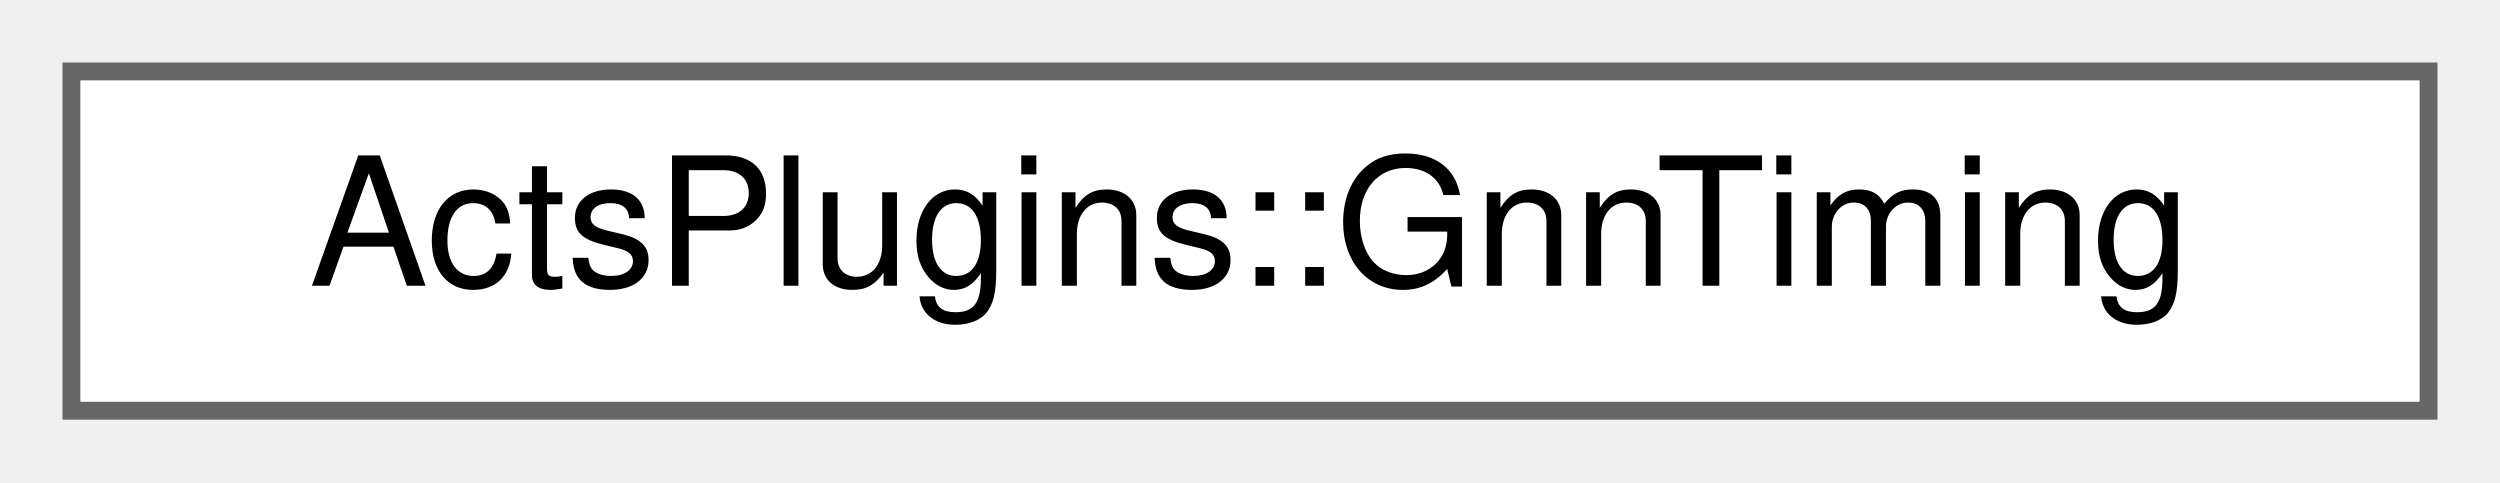
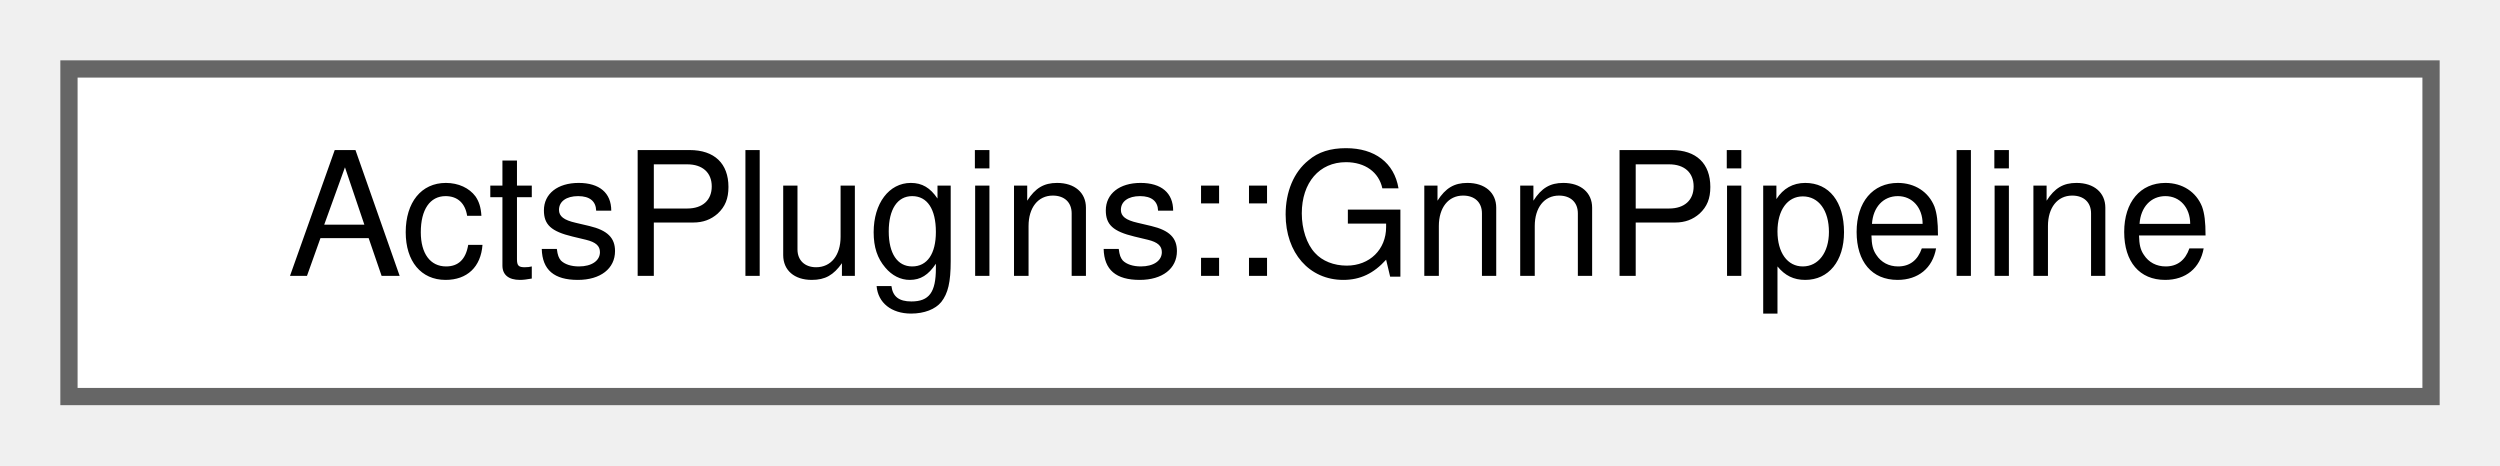
- <svg xmlns="http://www.w3.org/2000/svg" xmlns:xlink="http://www.w3.org/1999/xlink" width="140pt" height="27pt" viewBox="0.00 0.00 140.00 27.00">
+ <svg xmlns="http://www.w3.org/2000/svg" xmlns:xlink="http://www.w3.org/1999/xlink" width="145pt" height="27pt" viewBox="0.00 0.00 145.00 27.00">
  <g id="graph0" class="graph" transform="scale(1 1) rotate(0) translate(4 23)">
    <g id="Node000000" class="node">
      <g id="a_Node000000">
-         <a xlink:href="struct_acts_plugins_1_1_gnn_timing.html" target="_top" xlink:title="Timing information for GNN pipeline execution.">
-           <polygon fill="white" stroke="#666666" points="132,-19 0,-19 0,0 132,0 132,-19" />
-           <text text-anchor="middle" x="66" y="-7" font-family="Helvetica,sans-Serif" font-size="10.00">ActsPlugins::GnnTiming</text>
+         <a xlink:href="class_acts_plugins_1_1_gnn_pipeline.html" target="_top" xlink:title="Graph Neural Network pipeline for track finding.">
+           <polygon fill="white" stroke="#666666" points="137,-19 0,-19 0,0 137,0 137,-19" />
+           <text text-anchor="middle" x="68.5" y="-7" font-family="Helvetica,sans-Serif" font-size="10.00">ActsPlugins::GnnPipeline</text>
        </a>
      </g>
    </g>
  </g>
</svg>
